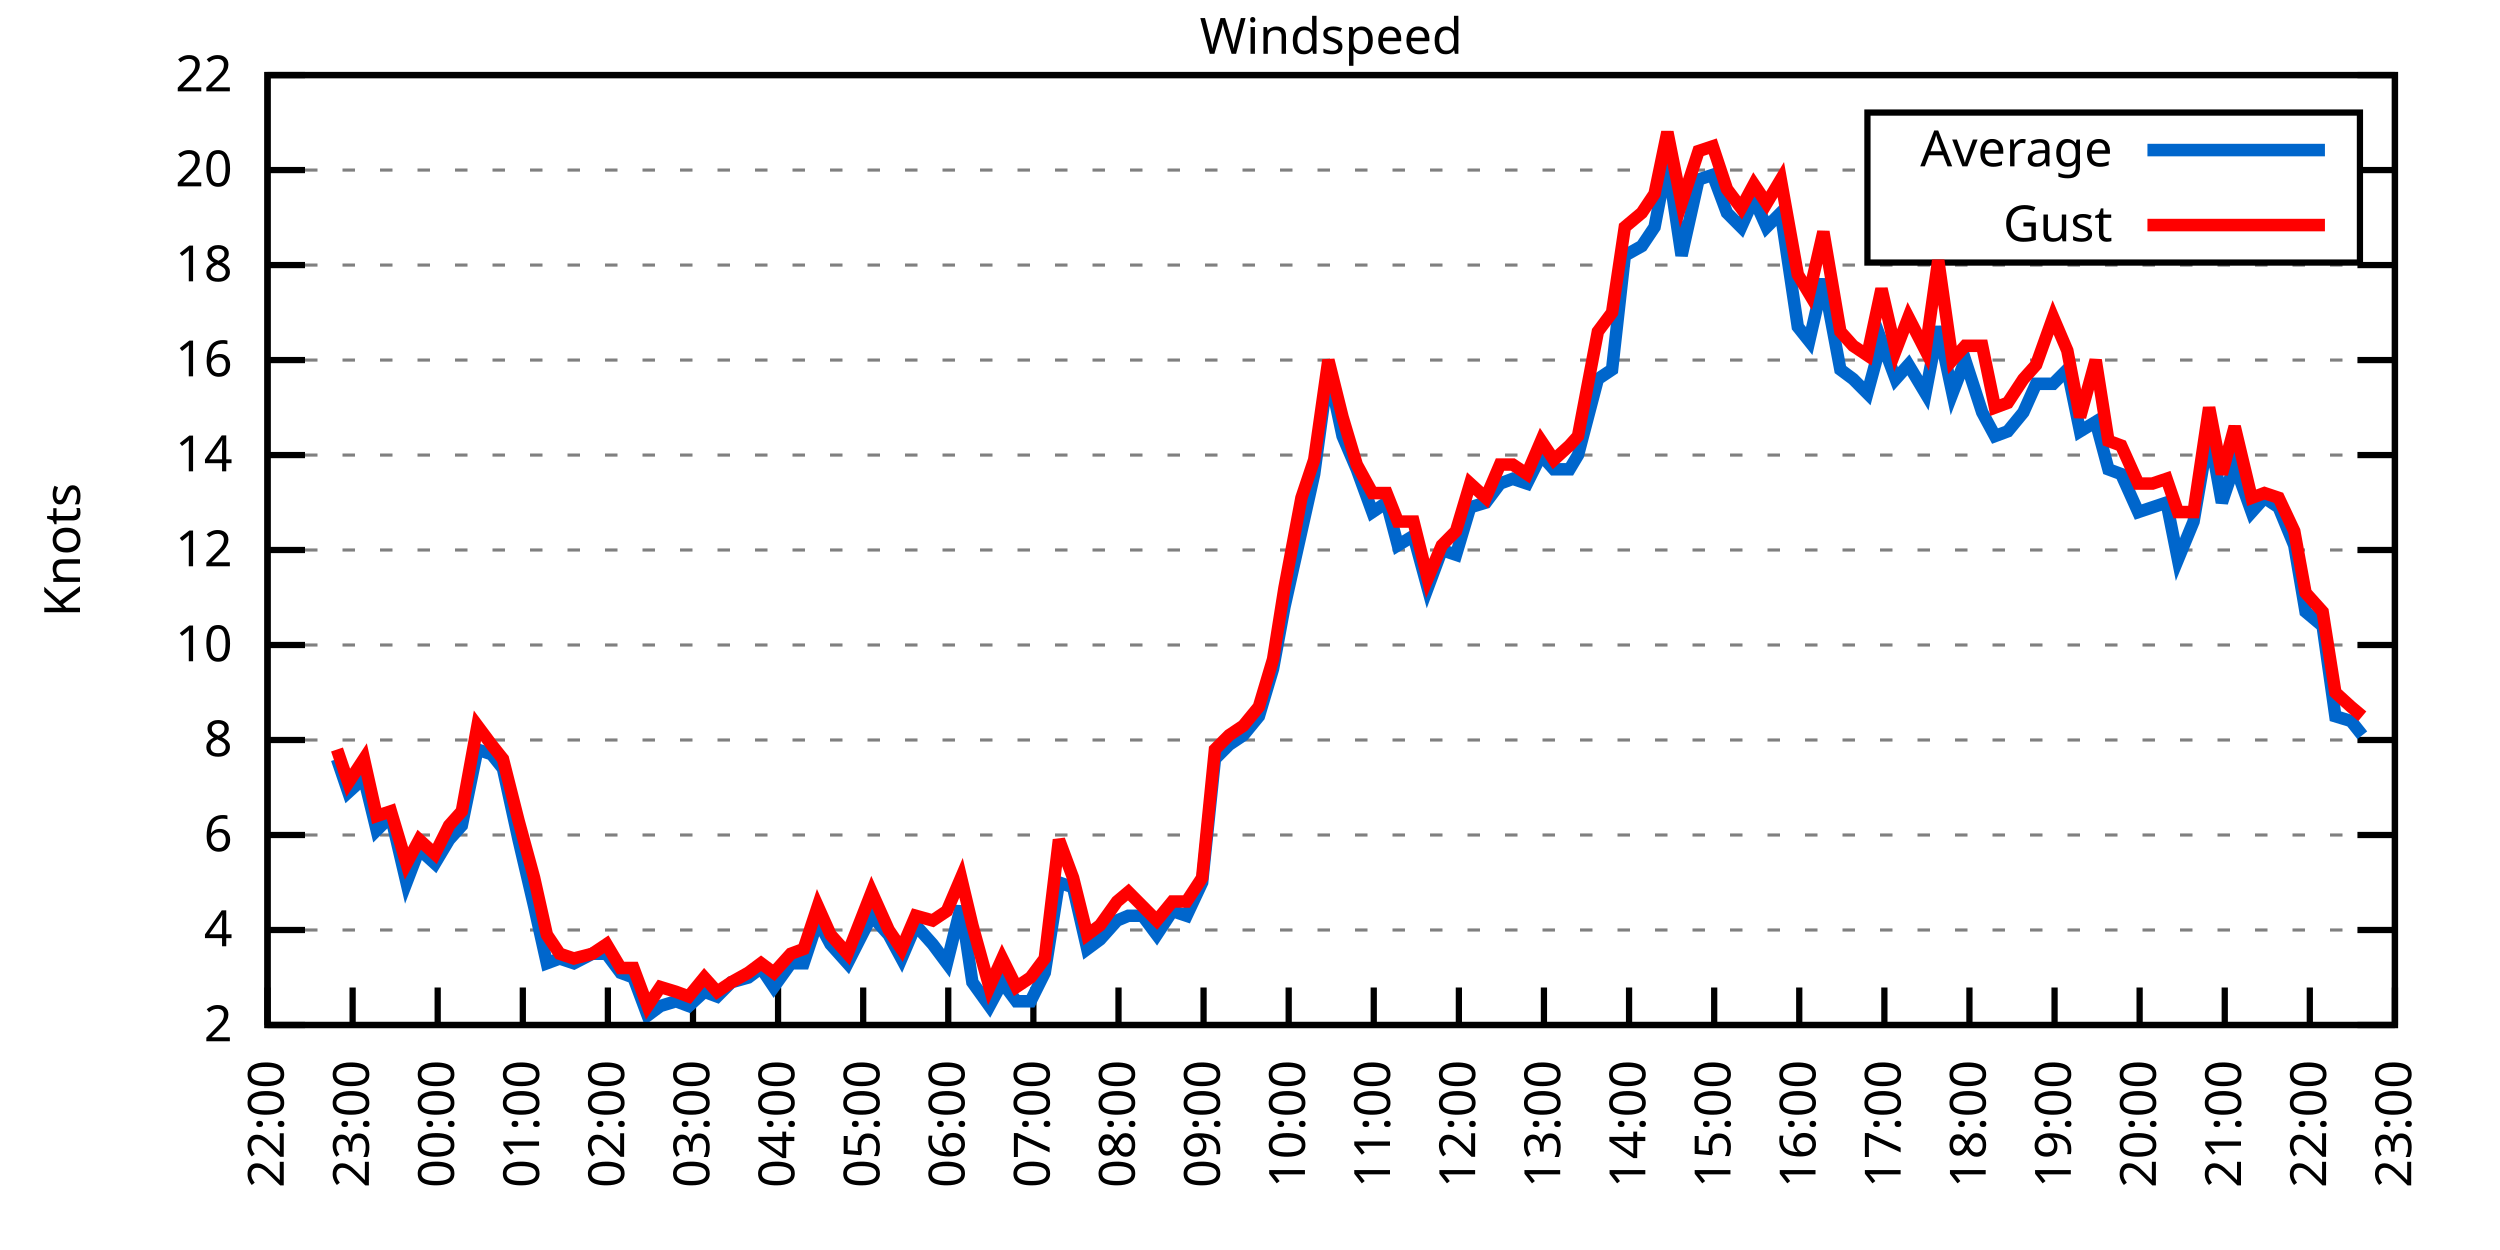
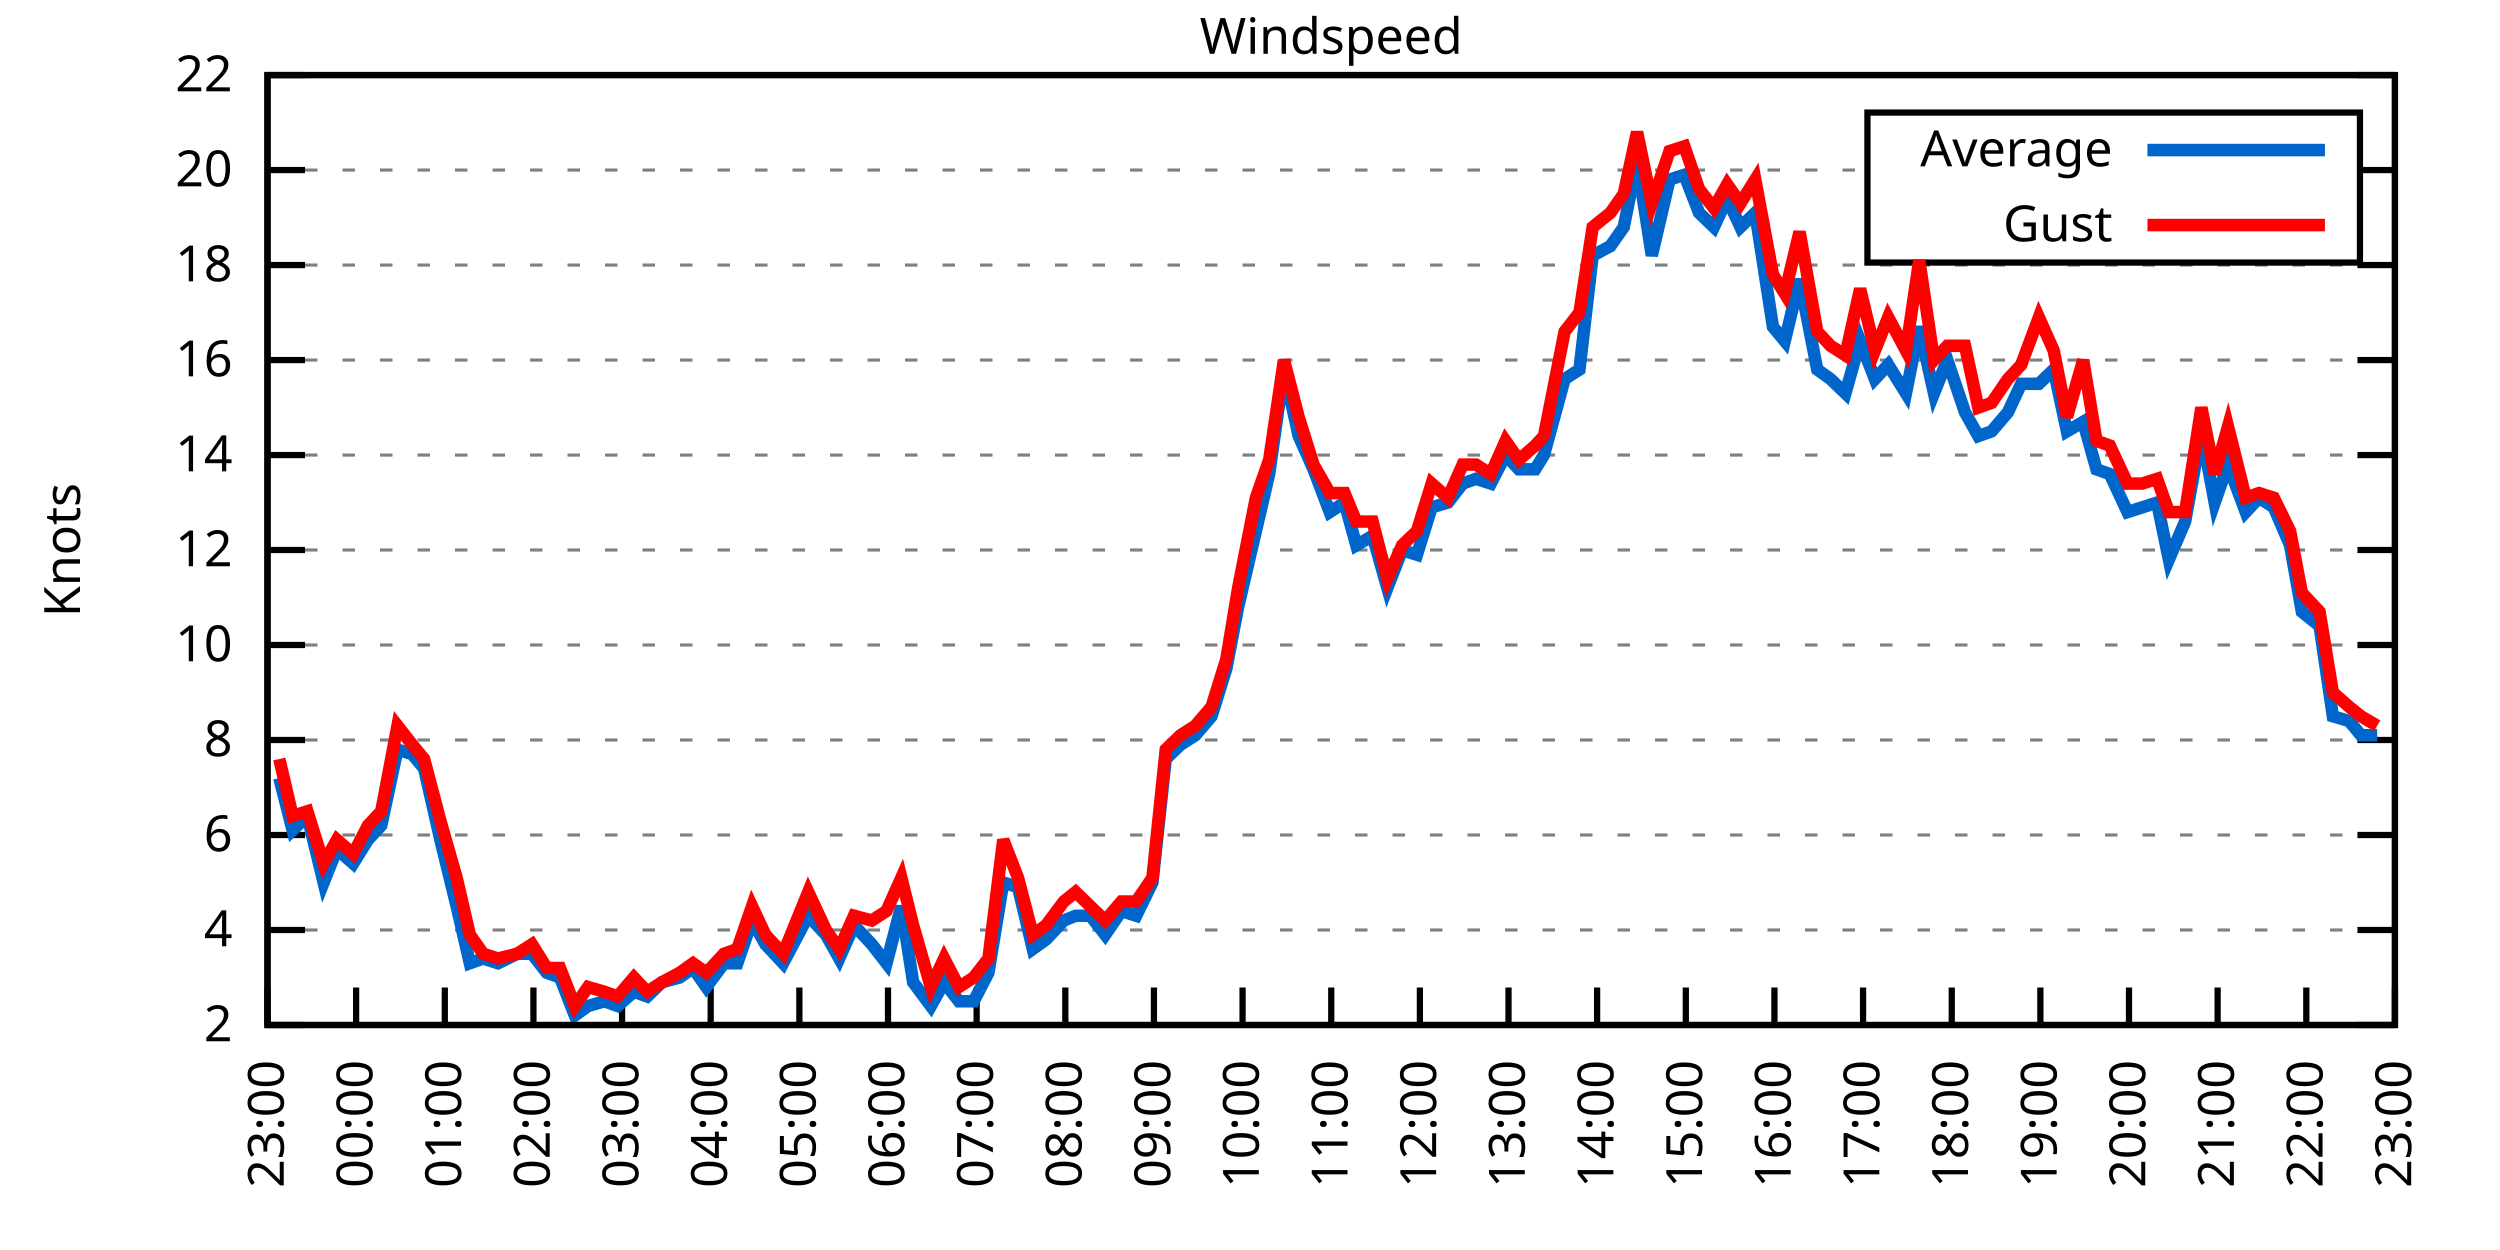
<svg xmlns="http://www.w3.org/2000/svg" xmlns:xlink="http://www.w3.org/1999/xlink" width="400" height="200" viewBox="0 0 400 200">
  <g id="gnuplot_canvas">
    <rect x="0" y="0" width="400" height="200" fill="none" />
    <defs>
      <circle id="gpDot" r="0.5" stroke-width="0.5" stroke="currentColor" />
      <path id="gpPt0" stroke-width="0.333" stroke="currentColor" d="M-1,0 h2 M0,-1 v2" />
      <path id="gpPt1" stroke-width="0.333" stroke="currentColor" d="M-1,-1 L1,1 M1,-1 L-1,1" />
      <path id="gpPt2" stroke-width="0.333" stroke="currentColor" d="M-1,0 L1,0 M0,-1 L0,1 M-1,-1 L1,1 M-1,1 L1,-1" />
      <rect id="gpPt3" stroke-width="0.333" stroke="currentColor" x="-1" y="-1" width="2" height="2" />
      <rect id="gpPt4" stroke-width="0.333" stroke="currentColor" fill="currentColor" x="-1" y="-1" width="2" height="2" />
      <circle id="gpPt5" stroke-width="0.333" stroke="currentColor" cx="0" cy="0" r="1" />
      <use xlink:href="#gpPt5" id="gpPt6" fill="currentColor" stroke="none" />
      <path id="gpPt7" stroke-width="0.333" stroke="currentColor" d="M0,-1.33 L-1.33,0.67 L1.33,0.67 z" />
      <use xlink:href="#gpPt7" id="gpPt8" fill="currentColor" stroke="none" />
      <use xlink:href="#gpPt7" id="gpPt9" stroke="currentColor" transform="rotate(180)" />
      <use xlink:href="#gpPt9" id="gpPt10" fill="currentColor" stroke="none" />
      <use xlink:href="#gpPt3" id="gpPt11" stroke="currentColor" transform="rotate(45)" />
      <use xlink:href="#gpPt11" id="gpPt12" fill="currentColor" stroke="none" />
      <path id="gpPt13" stroke-width="0.333" stroke="currentColor" d="M0,1.330 L1.265,0.411 L0.782,-1.067 L-0.782,-1.076 L-1.265,0.411 z" />
      <use xlink:href="#gpPt13" id="gpPt14" fill="currentColor" stroke="none" />
      <filter id="textbox" filterUnits="objectBoundingBox" x="0" y="0" height="1" width="1">
        <feFlood flood-color="white" flood-opacity="1" result="bgnd" />
        <feComposite in="SourceGraphic" in2="bgnd" operator="atop" />
      </filter>
      <filter id="greybox" filterUnits="objectBoundingBox" x="0" y="0" height="1" width="1">
        <feFlood flood-color="lightgrey" flood-opacity="1" result="grey" />
        <feComposite in="SourceGraphic" in2="grey" operator="atop" />
      </filter>
    </defs>
    <g fill="none" color="white" stroke="currentColor" stroke-width="1.00" stroke-linecap="butt" stroke-linejoin="miter">
</g>
    <g fill="none" color="black" stroke="currentColor" stroke-width="1.00" stroke-linecap="butt" stroke-linejoin="miter">
      <g stroke="none" shape-rendering="crispEdges">
        <polygon fill="rgb(255, 255, 255)" points="42.80,164.00 383.18,164.00 383.18,12.02 42.80,12.02 " />
      </g>
    </g>
    <g fill="none" color="black" stroke="currentColor" stroke-width="1.00" stroke-linecap="butt" stroke-linejoin="miter">
</g>
    <g fill="none" color="black" stroke="black" stroke-width="0.50" stroke-linecap="butt" stroke-linejoin="miter">
</g>
    <g fill="none" color="gray" stroke="currentColor" stroke-width="0.50" stroke-linecap="butt" stroke-linejoin="miter">
      <path stroke="gray" stroke-dasharray="2,4" class="gridline" d="M42.80,164.00 L383.19,164.00  " />
    </g>
    <g fill="none" color="gray" stroke="gray" stroke-width="1.00" stroke-linecap="butt" stroke-linejoin="miter">
</g>
    <g fill="none" color="black" stroke="currentColor" stroke-width="1.00" stroke-linecap="butt" stroke-linejoin="miter">
      <path stroke="black" d="M42.80,164.00 L48.80,164.00 M383.19,164.00 L377.19,164.00  " />
      <g transform="translate(37.20,166.60)" stroke="none" fill="black" font-family="Sans" font-size="8.00" text-anchor="end">
        <text>
          <tspan font-family="Sans"> 2</tspan>
        </text>
      </g>
    </g>
    <g fill="none" color="black" stroke="currentColor" stroke-width="1.00" stroke-linecap="butt" stroke-linejoin="miter">
</g>
    <g fill="none" color="black" stroke="black" stroke-width="0.50" stroke-linecap="butt" stroke-linejoin="miter">
</g>
    <g fill="none" color="gray" stroke="currentColor" stroke-width="0.50" stroke-linecap="butt" stroke-linejoin="miter">
      <path stroke="gray" stroke-dasharray="2,4" class="gridline" d="M42.80,148.80 L383.19,148.80  " />
    </g>
    <g fill="none" color="gray" stroke="gray" stroke-width="1.00" stroke-linecap="butt" stroke-linejoin="miter">
</g>
    <g fill="none" color="black" stroke="currentColor" stroke-width="1.00" stroke-linecap="butt" stroke-linejoin="miter">
      <path stroke="black" d="M42.80,148.80 L48.80,148.80 M383.19,148.80 L377.19,148.80  " />
      <g transform="translate(37.20,151.40)" stroke="none" fill="black" font-family="Sans" font-size="8.00" text-anchor="end">
        <text>
          <tspan font-family="Sans"> 4</tspan>
        </text>
      </g>
    </g>
    <g fill="none" color="black" stroke="currentColor" stroke-width="1.00" stroke-linecap="butt" stroke-linejoin="miter">
</g>
    <g fill="none" color="black" stroke="black" stroke-width="0.50" stroke-linecap="butt" stroke-linejoin="miter">
</g>
    <g fill="none" color="gray" stroke="currentColor" stroke-width="0.50" stroke-linecap="butt" stroke-linejoin="miter">
      <path stroke="gray" stroke-dasharray="2,4" class="gridline" d="M42.80,133.60 L383.19,133.60  " />
    </g>
    <g fill="none" color="gray" stroke="gray" stroke-width="1.00" stroke-linecap="butt" stroke-linejoin="miter">
</g>
    <g fill="none" color="black" stroke="currentColor" stroke-width="1.00" stroke-linecap="butt" stroke-linejoin="miter">
      <path stroke="black" d="M42.80,133.60 L48.80,133.60 M383.19,133.60 L377.19,133.60  " />
      <g transform="translate(37.20,136.20)" stroke="none" fill="black" font-family="Sans" font-size="8.00" text-anchor="end">
        <text>
          <tspan font-family="Sans"> 6</tspan>
        </text>
      </g>
    </g>
    <g fill="none" color="black" stroke="currentColor" stroke-width="1.00" stroke-linecap="butt" stroke-linejoin="miter">
</g>
    <g fill="none" color="black" stroke="black" stroke-width="0.50" stroke-linecap="butt" stroke-linejoin="miter">
</g>
    <g fill="none" color="gray" stroke="currentColor" stroke-width="0.50" stroke-linecap="butt" stroke-linejoin="miter">
      <path stroke="gray" stroke-dasharray="2,4" class="gridline" d="M42.80,118.40 L383.19,118.40  " />
    </g>
    <g fill="none" color="gray" stroke="gray" stroke-width="1.00" stroke-linecap="butt" stroke-linejoin="miter">
</g>
    <g fill="none" color="black" stroke="currentColor" stroke-width="1.00" stroke-linecap="butt" stroke-linejoin="miter">
      <path stroke="black" d="M42.80,118.40 L48.80,118.40 M383.19,118.40 L377.19,118.40  " />
      <g transform="translate(37.20,121.00)" stroke="none" fill="black" font-family="Sans" font-size="8.00" text-anchor="end">
        <text>
          <tspan font-family="Sans"> 8</tspan>
        </text>
      </g>
    </g>
    <g fill="none" color="black" stroke="currentColor" stroke-width="1.00" stroke-linecap="butt" stroke-linejoin="miter">
</g>
    <g fill="none" color="black" stroke="black" stroke-width="0.50" stroke-linecap="butt" stroke-linejoin="miter">
</g>
    <g fill="none" color="gray" stroke="currentColor" stroke-width="0.50" stroke-linecap="butt" stroke-linejoin="miter">
      <path stroke="gray" stroke-dasharray="2,4" class="gridline" d="M42.80,103.20 L383.19,103.20  " />
    </g>
    <g fill="none" color="gray" stroke="gray" stroke-width="1.00" stroke-linecap="butt" stroke-linejoin="miter">
</g>
    <g fill="none" color="black" stroke="currentColor" stroke-width="1.00" stroke-linecap="butt" stroke-linejoin="miter">
      <path stroke="black" d="M42.80,103.20 L48.80,103.20 M383.19,103.20 L377.19,103.20  " />
      <g transform="translate(37.20,105.80)" stroke="none" fill="black" font-family="Sans" font-size="8.00" text-anchor="end">
        <text>
          <tspan font-family="Sans"> 10</tspan>
        </text>
      </g>
    </g>
    <g fill="none" color="black" stroke="currentColor" stroke-width="1.00" stroke-linecap="butt" stroke-linejoin="miter">
</g>
    <g fill="none" color="black" stroke="black" stroke-width="0.50" stroke-linecap="butt" stroke-linejoin="miter">
</g>
    <g fill="none" color="gray" stroke="currentColor" stroke-width="0.50" stroke-linecap="butt" stroke-linejoin="miter">
      <path stroke="gray" stroke-dasharray="2,4" class="gridline" d="M42.80,88.00 L383.19,88.00  " />
    </g>
    <g fill="none" color="gray" stroke="gray" stroke-width="1.00" stroke-linecap="butt" stroke-linejoin="miter">
</g>
    <g fill="none" color="black" stroke="currentColor" stroke-width="1.00" stroke-linecap="butt" stroke-linejoin="miter">
      <path stroke="black" d="M42.80,88.00 L48.80,88.00 M383.19,88.00 L377.19,88.00  " />
      <g transform="translate(37.20,90.60)" stroke="none" fill="black" font-family="Sans" font-size="8.00" text-anchor="end">
        <text>
          <tspan font-family="Sans"> 12</tspan>
        </text>
      </g>
    </g>
    <g fill="none" color="black" stroke="currentColor" stroke-width="1.00" stroke-linecap="butt" stroke-linejoin="miter">
</g>
    <g fill="none" color="black" stroke="black" stroke-width="0.50" stroke-linecap="butt" stroke-linejoin="miter">
</g>
    <g fill="none" color="gray" stroke="currentColor" stroke-width="0.50" stroke-linecap="butt" stroke-linejoin="miter">
      <path stroke="gray" stroke-dasharray="2,4" class="gridline" d="M42.80,72.81 L383.19,72.81  " />
    </g>
    <g fill="none" color="gray" stroke="gray" stroke-width="1.00" stroke-linecap="butt" stroke-linejoin="miter">
</g>
    <g fill="none" color="black" stroke="currentColor" stroke-width="1.00" stroke-linecap="butt" stroke-linejoin="miter">
      <path stroke="black" d="M42.80,72.81 L48.80,72.81 M383.19,72.81 L377.19,72.81  " />
      <g transform="translate(37.20,75.41)" stroke="none" fill="black" font-family="Sans" font-size="8.00" text-anchor="end">
        <text>
          <tspan font-family="Sans"> 14</tspan>
        </text>
      </g>
    </g>
    <g fill="none" color="black" stroke="currentColor" stroke-width="1.00" stroke-linecap="butt" stroke-linejoin="miter">
</g>
    <g fill="none" color="black" stroke="black" stroke-width="0.50" stroke-linecap="butt" stroke-linejoin="miter">
</g>
    <g fill="none" color="gray" stroke="currentColor" stroke-width="0.50" stroke-linecap="butt" stroke-linejoin="miter">
      <path stroke="gray" stroke-dasharray="2,4" class="gridline" d="M42.80,57.61 L383.19,57.61  " />
    </g>
    <g fill="none" color="gray" stroke="gray" stroke-width="1.00" stroke-linecap="butt" stroke-linejoin="miter">
</g>
    <g fill="none" color="black" stroke="currentColor" stroke-width="1.00" stroke-linecap="butt" stroke-linejoin="miter">
      <path stroke="black" d="M42.80,57.61 L48.80,57.61 M383.19,57.61 L377.19,57.61  " />
      <g transform="translate(37.20,60.21)" stroke="none" fill="black" font-family="Sans" font-size="8.00" text-anchor="end">
        <text>
          <tspan font-family="Sans"> 16</tspan>
        </text>
      </g>
    </g>
    <g fill="none" color="black" stroke="currentColor" stroke-width="1.00" stroke-linecap="butt" stroke-linejoin="miter">
</g>
    <g fill="none" color="black" stroke="black" stroke-width="0.50" stroke-linecap="butt" stroke-linejoin="miter">
</g>
    <g fill="none" color="gray" stroke="currentColor" stroke-width="0.50" stroke-linecap="butt" stroke-linejoin="miter">
      <path stroke="gray" stroke-dasharray="2,4" class="gridline" d="M42.80,42.41 L383.19,42.41  " />
    </g>
    <g fill="none" color="gray" stroke="gray" stroke-width="1.00" stroke-linecap="butt" stroke-linejoin="miter">
</g>
    <g fill="none" color="black" stroke="currentColor" stroke-width="1.00" stroke-linecap="butt" stroke-linejoin="miter">
      <path stroke="black" d="M42.80,42.41 L48.80,42.41 M383.19,42.41 L377.19,42.41  " />
      <g transform="translate(37.20,45.01)" stroke="none" fill="black" font-family="Sans" font-size="8.00" text-anchor="end">
        <text>
          <tspan font-family="Sans"> 18</tspan>
        </text>
      </g>
    </g>
    <g fill="none" color="black" stroke="currentColor" stroke-width="1.00" stroke-linecap="butt" stroke-linejoin="miter">
</g>
    <g fill="none" color="black" stroke="black" stroke-width="0.50" stroke-linecap="butt" stroke-linejoin="miter">
</g>
    <g fill="none" color="gray" stroke="currentColor" stroke-width="0.50" stroke-linecap="butt" stroke-linejoin="miter">
      <path stroke="gray" stroke-dasharray="2,4" class="gridline" d="M42.80,27.21 L298.79,27.21 M377.59,27.21 L383.19,27.21  " />
    </g>
    <g fill="none" color="gray" stroke="gray" stroke-width="1.00" stroke-linecap="butt" stroke-linejoin="miter">
</g>
    <g fill="none" color="black" stroke="currentColor" stroke-width="1.00" stroke-linecap="butt" stroke-linejoin="miter">
      <path stroke="black" d="M42.80,27.21 L48.80,27.21 M383.19,27.21 L377.19,27.21  " />
      <g transform="translate(37.20,29.81)" stroke="none" fill="black" font-family="Sans" font-size="8.00" text-anchor="end">
        <text>
          <tspan font-family="Sans"> 20</tspan>
        </text>
      </g>
    </g>
    <g fill="none" color="black" stroke="currentColor" stroke-width="1.00" stroke-linecap="butt" stroke-linejoin="miter">
</g>
    <g fill="none" color="black" stroke="black" stroke-width="0.50" stroke-linecap="butt" stroke-linejoin="miter">
</g>
    <g fill="none" color="gray" stroke="currentColor" stroke-width="0.50" stroke-linecap="butt" stroke-linejoin="miter">
      <path stroke="gray" stroke-dasharray="2,4" class="gridline" d="M42.80,12.01 L383.19,12.01  " />
    </g>
    <g fill="none" color="gray" stroke="gray" stroke-width="1.00" stroke-linecap="butt" stroke-linejoin="miter">
</g>
    <g fill="none" color="black" stroke="currentColor" stroke-width="1.00" stroke-linecap="butt" stroke-linejoin="miter">
      <path stroke="black" d="M42.80,12.01 L48.80,12.01 M383.19,12.01 L377.19,12.01  " />
      <g transform="translate(37.20,14.61)" stroke="none" fill="black" font-family="Sans" font-size="8.00" text-anchor="end">
        <text>
          <tspan font-family="Sans"> 22</tspan>
        </text>
      </g>
    </g>
    <g fill="none" color="black" stroke="currentColor" stroke-width="1.00" stroke-linecap="butt" stroke-linejoin="miter">
      <path stroke="black" d="M42.80,164.00 L42.80,158.00  " />
      <g transform="translate(45.40,169.60) rotate(270.00)" stroke="none" fill="black" font-family="Sans" font-size="8.00" text-anchor="end">
        <text>
-           <tspan font-family="Sans">22:00</tspan>
-         </text>
-       </g>
-     </g>
-     <g fill="none" color="black" stroke="currentColor" stroke-width="1.00" stroke-linecap="butt" stroke-linejoin="miter">
-       <path stroke="black" d="M56.42,164.00 L56.42,158.00  " />
-       <g transform="translate(59.02,169.60) rotate(270.00)" stroke="none" fill="black" font-family="Sans" font-size="8.00" text-anchor="end">
-         <text>
          <tspan font-family="Sans">23:00</tspan>
        </text>
      </g>
    </g>
    <g fill="none" color="black" stroke="currentColor" stroke-width="1.00" stroke-linecap="butt" stroke-linejoin="miter">
-       <path stroke="black" d="M70.03,164.00 L70.03,158.00  " />
-       <g transform="translate(72.63,169.60) rotate(270.00)" stroke="none" fill="black" font-family="Sans" font-size="8.00" text-anchor="end">
+       <path stroke="black" d="M56.98,164.00 L56.98,158.00  " />
+       <g transform="translate(59.58,169.60) rotate(270.00)" stroke="none" fill="black" font-family="Sans" font-size="8.00" text-anchor="end">
        <text>
          <tspan font-family="Sans">00:00</tspan>
        </text>
      </g>
    </g>
    <g fill="none" color="black" stroke="currentColor" stroke-width="1.00" stroke-linecap="butt" stroke-linejoin="miter">
-       <path stroke="black" d="M83.65,164.00 L83.65,158.00  " />
-       <g transform="translate(86.25,169.60) rotate(270.00)" stroke="none" fill="black" font-family="Sans" font-size="8.00" text-anchor="end">
+       <path stroke="black" d="M71.17,164.00 L71.17,158.00  " />
+       <g transform="translate(73.77,169.60) rotate(270.00)" stroke="none" fill="black" font-family="Sans" font-size="8.00" text-anchor="end">
        <text>
          <tspan font-family="Sans">01:00</tspan>
        </text>
      </g>
    </g>
    <g fill="none" color="black" stroke="currentColor" stroke-width="1.00" stroke-linecap="butt" stroke-linejoin="miter">
-       <path stroke="black" d="M97.26,164.00 L97.26,158.00  " />
-       <g transform="translate(99.86,169.60) rotate(270.00)" stroke="none" fill="black" font-family="Sans" font-size="8.00" text-anchor="end">
+       <path stroke="black" d="M85.35,164.00 L85.35,158.00  " />
+       <g transform="translate(87.95,169.60) rotate(270.00)" stroke="none" fill="black" font-family="Sans" font-size="8.00" text-anchor="end">
        <text>
          <tspan font-family="Sans">02:00</tspan>
        </text>
      </g>
    </g>
    <g fill="none" color="black" stroke="currentColor" stroke-width="1.00" stroke-linecap="butt" stroke-linejoin="miter">
-       <path stroke="black" d="M110.88,164.00 L110.88,158.00  " />
-       <g transform="translate(113.48,169.60) rotate(270.00)" stroke="none" fill="black" font-family="Sans" font-size="8.00" text-anchor="end">
+       <path stroke="black" d="M99.53,164.00 L99.53,158.00  " />
+       <g transform="translate(102.13,169.60) rotate(270.00)" stroke="none" fill="black" font-family="Sans" font-size="8.00" text-anchor="end">
        <text>
          <tspan font-family="Sans">03:00</tspan>
        </text>
      </g>
    </g>
    <g fill="none" color="black" stroke="currentColor" stroke-width="1.00" stroke-linecap="butt" stroke-linejoin="miter">
-       <path stroke="black" d="M124.49,164.00 L124.49,158.00  " />
-       <g transform="translate(127.09,169.60) rotate(270.00)" stroke="none" fill="black" font-family="Sans" font-size="8.00" text-anchor="end">
+       <path stroke="black" d="M113.71,164.00 L113.71,158.00  " />
+       <g transform="translate(116.31,169.60) rotate(270.00)" stroke="none" fill="black" font-family="Sans" font-size="8.00" text-anchor="end">
        <text>
          <tspan font-family="Sans">04:00</tspan>
        </text>
      </g>
    </g>
    <g fill="none" color="black" stroke="currentColor" stroke-width="1.00" stroke-linecap="butt" stroke-linejoin="miter">
-       <path stroke="black" d="M138.11,164.00 L138.11,158.00  " />
-       <g transform="translate(140.71,169.60) rotate(270.00)" stroke="none" fill="black" font-family="Sans" font-size="8.00" text-anchor="end">
+       <path stroke="black" d="M127.90,164.00 L127.90,158.00  " />
+       <g transform="translate(130.50,169.60) rotate(270.00)" stroke="none" fill="black" font-family="Sans" font-size="8.00" text-anchor="end">
        <text>
          <tspan font-family="Sans">05:00</tspan>
        </text>
      </g>
    </g>
    <g fill="none" color="black" stroke="currentColor" stroke-width="1.00" stroke-linecap="butt" stroke-linejoin="miter">
-       <path stroke="black" d="M151.72,164.00 L151.72,158.00  " />
-       <g transform="translate(154.32,169.60) rotate(270.00)" stroke="none" fill="black" font-family="Sans" font-size="8.00" text-anchor="end">
+       <path stroke="black" d="M142.08,164.00 L142.08,158.00  " />
+       <g transform="translate(144.68,169.60) rotate(270.00)" stroke="none" fill="black" font-family="Sans" font-size="8.00" text-anchor="end">
        <text>
          <tspan font-family="Sans">06:00</tspan>
        </text>
      </g>
    </g>
    <g fill="none" color="black" stroke="currentColor" stroke-width="1.00" stroke-linecap="butt" stroke-linejoin="miter">
-       <path stroke="black" d="M165.34,164.00 L165.34,158.00  " />
-       <g transform="translate(167.94,169.60) rotate(270.00)" stroke="none" fill="black" font-family="Sans" font-size="8.00" text-anchor="end">
+       <path stroke="black" d="M156.26,164.00 L156.26,158.00  " />
+       <g transform="translate(158.86,169.60) rotate(270.00)" stroke="none" fill="black" font-family="Sans" font-size="8.00" text-anchor="end">
        <text>
          <tspan font-family="Sans">07:00</tspan>
        </text>
      </g>
    </g>
    <g fill="none" color="black" stroke="currentColor" stroke-width="1.00" stroke-linecap="butt" stroke-linejoin="miter">
-       <path stroke="black" d="M178.96,164.00 L178.96,158.00  " />
-       <g transform="translate(181.56,169.60) rotate(270.00)" stroke="none" fill="black" font-family="Sans" font-size="8.00" text-anchor="end">
+       <path stroke="black" d="M170.45,164.00 L170.45,158.00  " />
+       <g transform="translate(173.05,169.60) rotate(270.00)" stroke="none" fill="black" font-family="Sans" font-size="8.00" text-anchor="end">
        <text>
          <tspan font-family="Sans">08:00</tspan>
        </text>
      </g>
    </g>
    <g fill="none" color="black" stroke="currentColor" stroke-width="1.00" stroke-linecap="butt" stroke-linejoin="miter">
-       <path stroke="black" d="M192.57,164.00 L192.57,158.00  " />
-       <g transform="translate(195.17,169.60) rotate(270.00)" stroke="none" fill="black" font-family="Sans" font-size="8.00" text-anchor="end">
+       <path stroke="black" d="M184.63,164.00 L184.63,158.00  " />
+       <g transform="translate(187.23,169.60) rotate(270.00)" stroke="none" fill="black" font-family="Sans" font-size="8.00" text-anchor="end">
        <text>
          <tspan font-family="Sans">09:00</tspan>
        </text>
      </g>
    </g>
    <g fill="none" color="black" stroke="currentColor" stroke-width="1.00" stroke-linecap="butt" stroke-linejoin="miter">
-       <path stroke="black" d="M206.19,164.00 L206.19,158.00  " />
-       <g transform="translate(208.79,169.60) rotate(270.00)" stroke="none" fill="black" font-family="Sans" font-size="8.00" text-anchor="end">
+       <path stroke="black" d="M198.81,164.00 L198.81,158.00  " />
+       <g transform="translate(201.41,169.60) rotate(270.00)" stroke="none" fill="black" font-family="Sans" font-size="8.00" text-anchor="end">
        <text>
          <tspan font-family="Sans">10:00</tspan>
        </text>
      </g>
    </g>
    <g fill="none" color="black" stroke="currentColor" stroke-width="1.00" stroke-linecap="butt" stroke-linejoin="miter">
-       <path stroke="black" d="M219.80,164.00 L219.80,158.00  " />
-       <g transform="translate(222.40,169.60) rotate(270.00)" stroke="none" fill="black" font-family="Sans" font-size="8.00" text-anchor="end">
+       <path stroke="black" d="M213.00,164.00 L213.00,158.00  " />
+       <g transform="translate(215.60,169.60) rotate(270.00)" stroke="none" fill="black" font-family="Sans" font-size="8.00" text-anchor="end">
        <text>
          <tspan font-family="Sans">11:00</tspan>
        </text>
      </g>
    </g>
    <g fill="none" color="black" stroke="currentColor" stroke-width="1.00" stroke-linecap="butt" stroke-linejoin="miter">
-       <path stroke="black" d="M233.42,164.00 L233.42,158.00  " />
-       <g transform="translate(236.02,169.60) rotate(270.00)" stroke="none" fill="black" font-family="Sans" font-size="8.00" text-anchor="end">
+       <path stroke="black" d="M227.18,164.00 L227.18,158.00  " />
+       <g transform="translate(229.78,169.60) rotate(270.00)" stroke="none" fill="black" font-family="Sans" font-size="8.00" text-anchor="end">
        <text>
          <tspan font-family="Sans">12:00</tspan>
        </text>
      </g>
    </g>
    <g fill="none" color="black" stroke="currentColor" stroke-width="1.00" stroke-linecap="butt" stroke-linejoin="miter">
-       <path stroke="black" d="M247.03,164.00 L247.03,158.00  " />
-       <g transform="translate(249.63,169.60) rotate(270.00)" stroke="none" fill="black" font-family="Sans" font-size="8.00" text-anchor="end">
+       <path stroke="black" d="M241.36,164.00 L241.36,158.00  " />
+       <g transform="translate(243.96,169.60) rotate(270.00)" stroke="none" fill="black" font-family="Sans" font-size="8.00" text-anchor="end">
        <text>
          <tspan font-family="Sans">13:00</tspan>
        </text>
      </g>
    </g>
    <g fill="none" color="black" stroke="currentColor" stroke-width="1.00" stroke-linecap="butt" stroke-linejoin="miter">
-       <path stroke="black" d="M260.65,164.00 L260.65,158.00  " />
-       <g transform="translate(263.25,169.60) rotate(270.00)" stroke="none" fill="black" font-family="Sans" font-size="8.00" text-anchor="end">
+       <path stroke="black" d="M255.54,164.00 L255.54,158.00  " />
+       <g transform="translate(258.14,169.60) rotate(270.00)" stroke="none" fill="black" font-family="Sans" font-size="8.00" text-anchor="end">
        <text>
          <tspan font-family="Sans">14:00</tspan>
        </text>
      </g>
    </g>
    <g fill="none" color="black" stroke="currentColor" stroke-width="1.00" stroke-linecap="butt" stroke-linejoin="miter">
-       <path stroke="black" d="M274.27,164.00 L274.27,158.00  " />
-       <g transform="translate(276.87,169.60) rotate(270.00)" stroke="none" fill="black" font-family="Sans" font-size="8.00" text-anchor="end">
+       <path stroke="black" d="M269.73,164.00 L269.73,158.00  " />
+       <g transform="translate(272.33,169.60) rotate(270.00)" stroke="none" fill="black" font-family="Sans" font-size="8.00" text-anchor="end">
        <text>
          <tspan font-family="Sans">15:00</tspan>
        </text>
      </g>
    </g>
    <g fill="none" color="black" stroke="currentColor" stroke-width="1.00" stroke-linecap="butt" stroke-linejoin="miter">
-       <path stroke="black" d="M287.88,164.00 L287.88,158.00  " />
-       <g transform="translate(290.48,169.60) rotate(270.00)" stroke="none" fill="black" font-family="Sans" font-size="8.00" text-anchor="end">
+       <path stroke="black" d="M283.91,164.00 L283.91,158.00  " />
+       <g transform="translate(286.51,169.60) rotate(270.00)" stroke="none" fill="black" font-family="Sans" font-size="8.00" text-anchor="end">
        <text>
          <tspan font-family="Sans">16:00</tspan>
        </text>
      </g>
    </g>
    <g fill="none" color="black" stroke="currentColor" stroke-width="1.00" stroke-linecap="butt" stroke-linejoin="miter">
-       <path stroke="black" d="M301.50,164.00 L301.50,158.00  " />
-       <g transform="translate(304.10,169.60) rotate(270.00)" stroke="none" fill="black" font-family="Sans" font-size="8.00" text-anchor="end">
+       <path stroke="black" d="M298.09,164.00 L298.09,158.00  " />
+       <g transform="translate(300.69,169.60) rotate(270.00)" stroke="none" fill="black" font-family="Sans" font-size="8.00" text-anchor="end">
        <text>
          <tspan font-family="Sans">17:00</tspan>
        </text>
      </g>
    </g>
    <g fill="none" color="black" stroke="currentColor" stroke-width="1.00" stroke-linecap="butt" stroke-linejoin="miter">
-       <path stroke="black" d="M315.11,164.00 L315.11,158.00  " />
-       <g transform="translate(317.71,169.60) rotate(270.00)" stroke="none" fill="black" font-family="Sans" font-size="8.00" text-anchor="end">
+       <path stroke="black" d="M312.28,164.00 L312.28,158.00  " />
+       <g transform="translate(314.88,169.60) rotate(270.00)" stroke="none" fill="black" font-family="Sans" font-size="8.00" text-anchor="end">
        <text>
          <tspan font-family="Sans">18:00</tspan>
        </text>
      </g>
    </g>
    <g fill="none" color="black" stroke="currentColor" stroke-width="1.00" stroke-linecap="butt" stroke-linejoin="miter">
-       <path stroke="black" d="M328.73,164.00 L328.73,158.00  " />
-       <g transform="translate(331.33,169.60) rotate(270.00)" stroke="none" fill="black" font-family="Sans" font-size="8.00" text-anchor="end">
+       <path stroke="black" d="M326.46,164.00 L326.46,158.00  " />
+       <g transform="translate(329.06,169.60) rotate(270.00)" stroke="none" fill="black" font-family="Sans" font-size="8.00" text-anchor="end">
        <text>
          <tspan font-family="Sans">19:00</tspan>
        </text>
      </g>
    </g>
    <g fill="none" color="black" stroke="currentColor" stroke-width="1.00" stroke-linecap="butt" stroke-linejoin="miter">
-       <path stroke="black" d="M342.34,164.00 L342.34,158.00  " />
-       <g transform="translate(344.94,169.60) rotate(270.00)" stroke="none" fill="black" font-family="Sans" font-size="8.00" text-anchor="end">
+       <path stroke="black" d="M340.64,164.00 L340.64,158.00  " />
+       <g transform="translate(343.24,169.60) rotate(270.00)" stroke="none" fill="black" font-family="Sans" font-size="8.00" text-anchor="end">
        <text>
          <tspan font-family="Sans">20:00</tspan>
        </text>
      </g>
    </g>
    <g fill="none" color="black" stroke="currentColor" stroke-width="1.00" stroke-linecap="butt" stroke-linejoin="miter">
-       <path stroke="black" d="M355.96,164.00 L355.96,158.00  " />
-       <g transform="translate(358.56,169.60) rotate(270.00)" stroke="none" fill="black" font-family="Sans" font-size="8.00" text-anchor="end">
+       <path stroke="black" d="M354.82,164.00 L354.82,158.00  " />
+       <g transform="translate(357.42,169.60) rotate(270.00)" stroke="none" fill="black" font-family="Sans" font-size="8.00" text-anchor="end">
        <text>
          <tspan font-family="Sans">21:00</tspan>
        </text>
      </g>
    </g>
    <g fill="none" color="black" stroke="currentColor" stroke-width="1.00" stroke-linecap="butt" stroke-linejoin="miter">
-       <path stroke="black" d="M369.57,164.00 L369.57,158.00  " />
-       <g transform="translate(372.17,169.60) rotate(270.00)" stroke="none" fill="black" font-family="Sans" font-size="8.00" text-anchor="end">
+       <path stroke="black" d="M369.01,164.00 L369.01,158.00  " />
+       <g transform="translate(371.61,169.60) rotate(270.00)" stroke="none" fill="black" font-family="Sans" font-size="8.00" text-anchor="end">
        <text>
          <tspan font-family="Sans">22:00</tspan>
        </text>
      </g>
    </g>
    <g fill="none" color="black" stroke="currentColor" stroke-width="1.00" stroke-linecap="butt" stroke-linejoin="miter">
      <path stroke="black" d="M383.19,164.00 L383.19,158.00  " />
      <g transform="translate(385.79,169.60) rotate(270.00)" stroke="none" fill="black" font-family="Sans" font-size="8.00" text-anchor="end">
        <text>
          <tspan font-family="Sans">23:00</tspan>
        </text>
      </g>
    </g>
    <g fill="none" color="black" stroke="currentColor" stroke-width="1.00" stroke-linecap="butt" stroke-linejoin="miter">
</g>
    <g fill="none" color="black" stroke="currentColor" stroke-width="1.00" stroke-linecap="butt" stroke-linejoin="miter">
      <path stroke="black" d="M42.80,12.01 L42.80,164.00 L383.19,164.00 L383.19,12.01 L42.80,12.01 Z  " />
    </g>
    <g fill="none" color="black" stroke="currentColor" stroke-width="1.00" stroke-linecap="butt" stroke-linejoin="miter">
</g>
    <g fill="none" color="black" stroke="currentColor" stroke-width="1.00" stroke-linecap="butt" stroke-linejoin="miter">
      <path stroke="black" d="M298.79,42.01 L298.79,18.01 L377.59,18.01 L377.59,42.01 L298.79,42.01 Z  " />
    </g>
    <g id="Windspeed_plot_1">
      <g fill="none" color="white" stroke="black" stroke-width="2.00" stroke-linecap="butt" stroke-linejoin="miter">
</g>
      <g fill="none" color="black" stroke="currentColor" stroke-width="2.00" stroke-linecap="butt" stroke-linejoin="miter">
        <g transform="translate(337.99,26.61)" stroke="none" fill="black" font-family="Sans" font-size="8.00" text-anchor="end">
          <text>
            <tspan font-family="Sans">Average</tspan>
          </text>
        </g>
      </g>
      <g fill="none" color="black" stroke="currentColor" stroke-width="2.00" stroke-linecap="butt" stroke-linejoin="miter">
-         <path stroke="rgb(  0, 102, 204)" d="M343.59,24.01 L371.99,24.01 M53.92,121.44 L55.73,126.76 L58.23,124.48 L60.27,132.84 L62.54,130.56 L65.04,141.20   L67.08,135.88 L69.58,138.16 L71.85,134.36 L73.89,132.08 L76.39,119.92 L78.65,120.68 L80.47,122.96 L82.97,134.36   L85.46,145.00 L87.50,154.12 L89.55,153.36 L91.82,154.12 L94.77,152.60 L97.04,152.60 L99.30,155.64 L101.35,156.40   L103.62,162.48 L105.66,160.96 L108.15,160.20 L110.20,160.96 L112.69,158.68 L114.74,159.44 L117.01,157.16 L119.73,156.40   L121.77,154.88 L123.81,157.92 L126.54,154.12 L128.58,154.12 L130.85,147.28 L132.89,151.08 L135.61,154.12 L139.47,146.52   L142.19,149.56 L144.24,153.36 L146.51,148.04 L149.23,151.08 L151.50,154.12 L153.77,145.00 L155.58,157.16 L158.31,160.96   L160.35,157.16 L162.62,160.20 L164.89,160.20 L167.16,155.64 L169.43,141.20 L171.69,141.96 L173.96,151.84 L176.01,150.32   L178.73,147.28 L180.54,146.52 L182.81,146.52 L185.08,149.56 L187.58,145.76 L189.85,146.52 L192.34,141.20 L194.39,121.44   L196.66,119.16 L198.93,117.64 L201.42,114.60 L203.69,107.00 L205.51,97.12 L208.23,84.97 L210.27,75.85 L212.54,59.13   L214.81,69.77 L217.08,75.09 L219.58,81.93 L221.85,80.41 L223.66,87.25 L226.16,85.73 L228.43,94.08 L230.70,88.00   L232.96,88.76 L235.23,81.17 L237.73,80.41 L240.00,77.37 L242.04,76.61 L244.31,77.37 L246.58,72.81 L248.62,75.09   L251.12,75.09 L252.48,72.81 L255.66,60.65 L257.93,59.13 L259.97,40.89 L262.69,39.37 L264.73,36.33 L266.78,25.69   L269.05,40.89 L271.77,28.73 L274.04,27.97 L276.31,34.05 L278.58,36.33 L280.62,31.77 L282.66,36.33 L284.93,34.05   L287.65,52.29 L289.47,54.57 L291.74,44.69 L294.46,59.13 L296.50,60.65 L298.77,62.93 L301.04,54.57 L303.31,60.65   L305.35,58.37 L308.08,62.93 L310.12,52.29 L312.39,62.93 L314.43,57.61 L317.15,65.97 L319.20,69.77 L321.24,69.01   L323.74,65.97 L325.78,61.41 L328.50,61.41 L330.77,59.13 L332.81,69.01 L335.31,67.49 L337.35,75.09 L339.39,75.85   L342.12,81.93 L344.39,81.17 L346.65,80.41 L348.47,89.52 L350.97,83.45 L353.46,69.01 L355.50,80.41 L357.55,74.33   L360.27,81.93 L362.31,79.65 L364.58,81.17 L367.08,87.25 L368.89,97.88 L371.62,100.16 L373.66,114.60 L376.16,115.36   L377.97,117.64  " />
+         <path stroke="rgb(  0, 102, 204)" d="M343.59,24.01 L371.99,24.01 M44.69,124.48 L46.82,132.84 L49.18,130.56 L51.78,141.20 L53.91,135.88 L56.51,138.16   L58.87,134.36 L61.00,132.08 L63.60,119.92 L65.97,120.68 L67.86,122.96 L70.46,134.36 L73.06,145.00 L75.18,154.12   L77.31,153.36 L79.68,154.12 L82.75,152.60 L85.11,152.60 L87.48,155.64 L89.60,156.40 L91.97,162.48 L94.09,160.96   L96.70,160.20 L98.82,160.96 L101.42,158.68 L103.55,159.44 L105.91,157.16 L108.75,156.40 L110.88,154.88 L113.01,157.92   L115.84,154.12 L117.97,154.12 L120.33,147.28 L122.46,151.08 L125.30,154.12 L129.32,146.52 L132.15,149.56 L134.28,153.36   L136.64,148.04 L139.48,151.08 L141.84,154.12 L144.21,145.00 L146.10,157.16 L148.94,160.96 L151.06,157.16 L153.43,160.20   L155.79,160.20 L158.15,155.64 L160.52,141.20 L162.88,141.96 L165.25,151.84 L167.37,150.32 L170.21,147.28 L172.10,146.52   L174.46,146.52 L176.83,149.56 L179.43,145.76 L181.79,146.52 L184.39,141.20 L186.52,121.44 L188.88,119.16 L191.25,117.64   L193.85,114.60 L196.21,107.00 L198.10,97.12 L200.94,84.97 L203.07,75.85 L205.43,59.13 L207.79,69.77 L210.16,75.09   L212.76,81.93 L215.12,80.41 L217.01,87.25 L219.61,85.73 L221.98,94.08 L224.34,88.00 L226.71,88.76 L229.07,81.17   L231.67,80.41 L234.03,77.37 L236.16,76.61 L238.52,77.37 L240.89,72.81 L243.02,75.09 L245.62,75.09 L247.03,72.81   L250.34,60.65 L252.71,59.13 L254.83,40.89 L257.67,39.37 L259.80,36.33 L261.93,25.69 L264.29,40.89 L267.13,28.73   L269.49,27.97 L271.85,34.05 L274.22,36.33 L276.35,31.77 L278.47,36.33 L280.84,34.05 L283.67,52.29 L285.56,54.57   L287.93,44.69 L290.76,59.13 L292.89,60.65 L295.26,62.93 L297.62,54.57 L299.98,60.65 L302.11,58.37 L304.95,62.93   L307.08,52.29 L309.44,62.93 L311.57,57.61 L314.40,65.97 L316.53,69.77 L318.66,69.01 L321.26,65.97 L323.39,61.41   L326.22,61.41 L328.59,59.13 L330.71,69.01 L333.31,67.49 L335.44,75.09 L337.57,75.85 L340.40,81.93 L342.77,81.17   L345.13,80.41 L347.02,89.52 L349.62,83.45 L352.22,69.01 L354.35,80.41 L356.48,74.33 L359.32,81.93 L361.44,79.65   L363.81,81.17 L366.41,87.25 L368.30,97.88 L371.13,100.16 L373.26,114.60 L375.86,115.36 L377.75,117.64 L380.35,117.64    " />
      </g>
    </g>
    <g id="Windspeed_plot_2">
      <g fill="none" color="black" stroke="currentColor" stroke-width="2.00" stroke-linecap="butt" stroke-linejoin="miter">
        <g transform="translate(337.99,38.61)" stroke="none" fill="black" font-family="Sans" font-size="8.00" text-anchor="end">
          <text>
            <tspan font-family="Sans">Gust</tspan>
          </text>
        </g>
      </g>
      <g fill="none" color="black" stroke="currentColor" stroke-width="2.00" stroke-linecap="butt" stroke-linejoin="miter">
-         <path stroke="rgb(255,   0,   0)" d="M343.59,36.01 L371.99,36.01 M53.92,119.92 L55.73,125.24 L58.23,121.44 L60.27,130.56 L62.54,129.80 L65.04,138.16   L67.08,134.36 L69.58,136.64 L71.85,132.08 L73.89,129.80 L76.39,116.12 L78.65,119.16 L80.47,121.44 L82.97,131.32   L85.46,140.44 L87.50,149.56 L89.55,152.60 L91.82,153.36 L94.77,152.60 L97.04,151.08 L99.30,154.88 L101.35,154.88   L103.62,160.96 L105.66,157.92 L108.15,158.68 L110.20,159.44 L112.69,156.40 L114.74,158.68 L117.01,157.16 L119.73,155.64   L121.77,154.12 L123.81,155.64 L126.54,152.60 L128.58,151.84 L130.85,145.00 L132.89,149.56 L135.61,152.60 L139.47,142.72   L142.19,148.80 L144.24,151.84 L146.51,146.52 L149.23,147.28 L151.50,145.76 L153.77,140.44 L155.58,148.04 L158.31,157.92   L160.35,153.36 L162.62,157.92 L164.89,156.40 L167.16,153.36 L169.43,134.36 L171.69,140.44 L173.96,149.56 L176.01,148.04   L178.73,144.24 L180.54,142.72 L182.81,145.00 L185.08,147.28 L187.58,144.24 L189.85,144.24 L192.34,140.44 L194.39,119.92   L196.66,117.64 L198.93,116.12 L201.42,113.08 L203.69,105.48 L205.51,94.08 L208.23,79.65 L210.27,73.57 L212.54,57.61   L214.81,66.73 L217.08,74.33 L219.58,78.89 L221.85,78.89 L223.66,83.45 L226.16,83.45 L228.43,92.56 L230.70,87.25   L232.96,84.97 L235.23,77.37 L237.73,79.65 L240.00,74.33 L242.04,74.33 L244.31,75.85 L246.58,70.53 L248.62,73.57   L251.12,71.29 L252.48,69.77 L255.66,53.05 L257.93,50.01 L259.97,36.33 L262.69,34.05 L264.73,31.01 L266.78,21.13   L269.05,32.53 L271.77,24.17 L274.04,23.41 L276.31,30.25 L278.58,33.29 L280.62,29.49 L282.66,32.53 L284.93,28.73   L287.65,43.93 L289.47,46.97 L291.74,37.09 L294.46,53.05 L296.50,55.33 L298.77,56.85 L301.04,46.21 L303.31,56.09   L305.35,50.77 L308.08,56.09 L310.12,41.65 L312.39,57.61 L314.43,55.33 L317.15,55.33 L319.20,65.21 L321.24,64.45   L323.74,60.65 L325.78,58.37 L328.50,50.77 L330.77,56.09 L332.81,66.73 L335.31,57.61 L337.35,70.53 L339.39,71.29   L342.12,77.37 L344.39,77.37 L346.65,76.61 L348.47,81.93 L350.97,81.93 L353.46,65.21 L355.50,75.85 L357.55,68.25   L360.27,79.65 L362.31,78.89 L364.58,79.65 L367.08,84.97 L368.89,94.84 L371.62,97.88 L373.66,110.80 L376.16,113.08   L377.97,114.60  " />
+         <path stroke="rgb(255,   0,   0)" d="M343.59,36.01 L371.99,36.01 M44.69,121.44 L46.82,130.56 L49.18,129.80 L51.78,138.16 L53.91,134.36 L56.51,136.64   L58.87,132.08 L61.00,129.80 L63.60,116.12 L65.97,119.16 L67.86,121.44 L70.46,131.32 L73.06,140.44 L75.18,149.56   L77.31,152.60 L79.68,153.36 L82.75,152.60 L85.11,151.08 L87.48,154.88 L89.60,154.88 L91.97,160.96 L94.09,157.92   L96.70,158.68 L98.82,159.44 L101.42,156.40 L103.55,158.68 L105.91,157.16 L108.75,155.64 L110.88,154.12 L113.01,155.64   L115.84,152.60 L117.97,151.84 L120.33,145.00 L122.46,149.56 L125.30,152.60 L129.32,142.72 L132.15,148.80 L134.28,151.84   L136.64,146.52 L139.48,147.28 L141.84,145.76 L144.21,140.44 L146.10,148.04 L148.94,157.92 L151.06,153.36 L153.43,157.92   L155.79,156.40 L158.15,153.36 L160.52,134.36 L162.88,140.44 L165.25,149.56 L167.37,148.04 L170.21,144.24 L172.10,142.72   L174.46,145.00 L176.83,147.28 L179.43,144.24 L181.79,144.24 L184.39,140.44 L186.52,119.92 L188.88,117.64 L191.25,116.12   L193.85,113.08 L196.21,105.48 L198.10,94.08 L200.94,79.65 L203.07,73.57 L205.43,57.61 L207.79,66.73 L210.16,74.33   L212.76,78.89 L215.12,78.89 L217.01,83.45 L219.61,83.45 L221.98,92.56 L224.34,87.25 L226.71,84.97 L229.07,77.37   L231.67,79.65 L234.03,74.33 L236.16,74.33 L238.52,75.85 L240.89,70.53 L243.02,73.57 L245.62,71.29 L247.03,69.77   L250.34,53.05 L252.71,50.01 L254.83,36.33 L257.67,34.05 L259.80,31.01 L261.93,21.13 L264.29,32.53 L267.13,24.17   L269.49,23.41 L271.85,30.25 L274.22,33.29 L276.35,29.49 L278.47,32.53 L280.84,28.73 L283.67,43.93 L285.56,46.97   L287.93,37.09 L290.76,53.05 L292.89,55.33 L295.26,56.85 L297.62,46.21 L299.98,56.09 L302.11,50.77 L304.95,56.09   L307.08,41.65 L309.44,57.61 L311.57,55.33 L314.40,55.33 L316.53,65.21 L318.66,64.45 L321.26,60.65 L323.39,58.37   L326.22,50.77 L328.59,56.09 L330.71,66.73 L333.31,57.61 L335.44,70.53 L337.57,71.29 L340.40,77.37 L342.77,77.37   L345.13,76.61 L347.02,81.93 L349.62,81.93 L352.22,65.21 L354.35,75.85 L356.48,68.25 L359.32,79.65 L361.44,78.89   L363.81,79.65 L366.41,84.97 L368.30,94.84 L371.13,97.88 L373.26,110.80 L375.86,113.08 L377.75,114.60 L380.35,116.12    " />
      </g>
    </g>
    <g fill="none" color="black" stroke="currentColor" stroke-width="2.00" stroke-linecap="butt" stroke-linejoin="miter">
</g>
    <g fill="none" color="black" stroke="black" stroke-width="1.00" stroke-linecap="butt" stroke-linejoin="miter">
</g>
    <g fill="none" color="black" stroke="currentColor" stroke-width="1.00" stroke-linecap="butt" stroke-linejoin="miter">
      <path stroke="black" d="M42.80,12.01 L42.80,164.00 L383.19,164.00 L383.19,12.01 L42.80,12.01 Z  " />
      <g transform="translate(12.80,88.01) rotate(270.00)" stroke="none" fill="black" font-family="Sans" font-size="8.00" text-anchor="middle">
        <text>
          <tspan font-family="Sans">Knots</tspan>
        </text>
      </g>
    </g>
    <g fill="none" color="black" stroke="currentColor" stroke-width="1.00" stroke-linecap="butt" stroke-linejoin="miter">
</g>
    <g fill="none" color="black" stroke="currentColor" stroke-width="1.00" stroke-linecap="butt" stroke-linejoin="miter">
      <g transform="translate(212.99,8.61)" stroke="none" fill="black" font-family="Sans" font-size="8.00" text-anchor="middle">
        <text>
          <tspan font-family="Sans">Windspeed</tspan>
        </text>
      </g>
    </g>
    <g fill="none" color="black" stroke="currentColor" stroke-width="1.00" stroke-linecap="butt" stroke-linejoin="miter">
</g>
  </g>
</svg>
